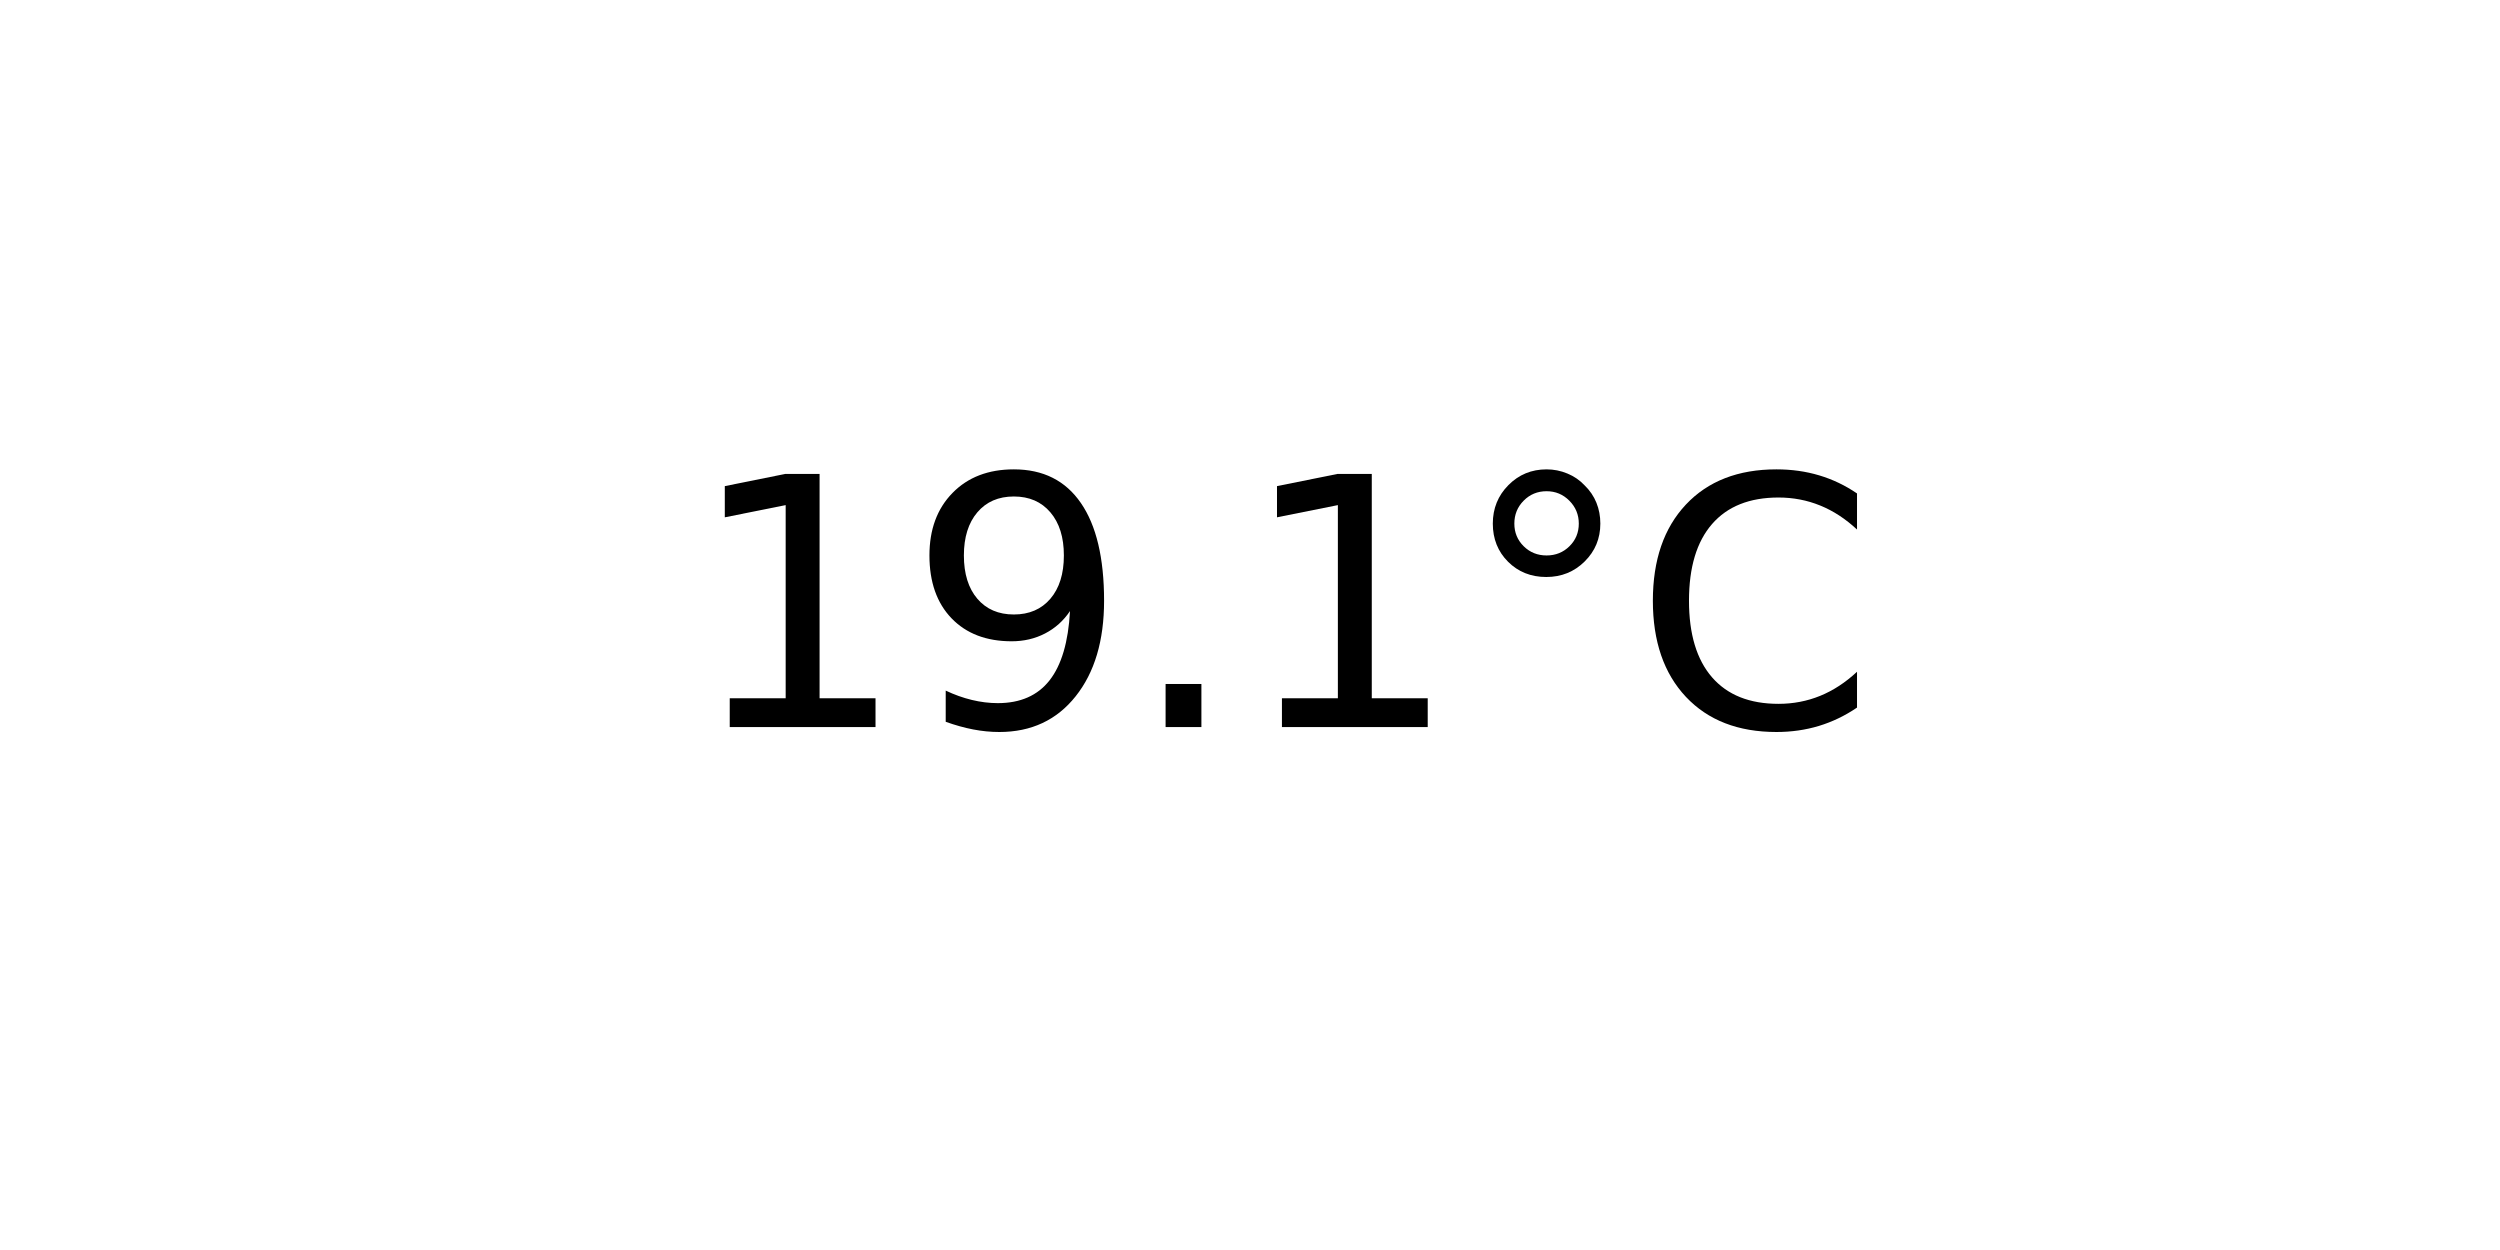
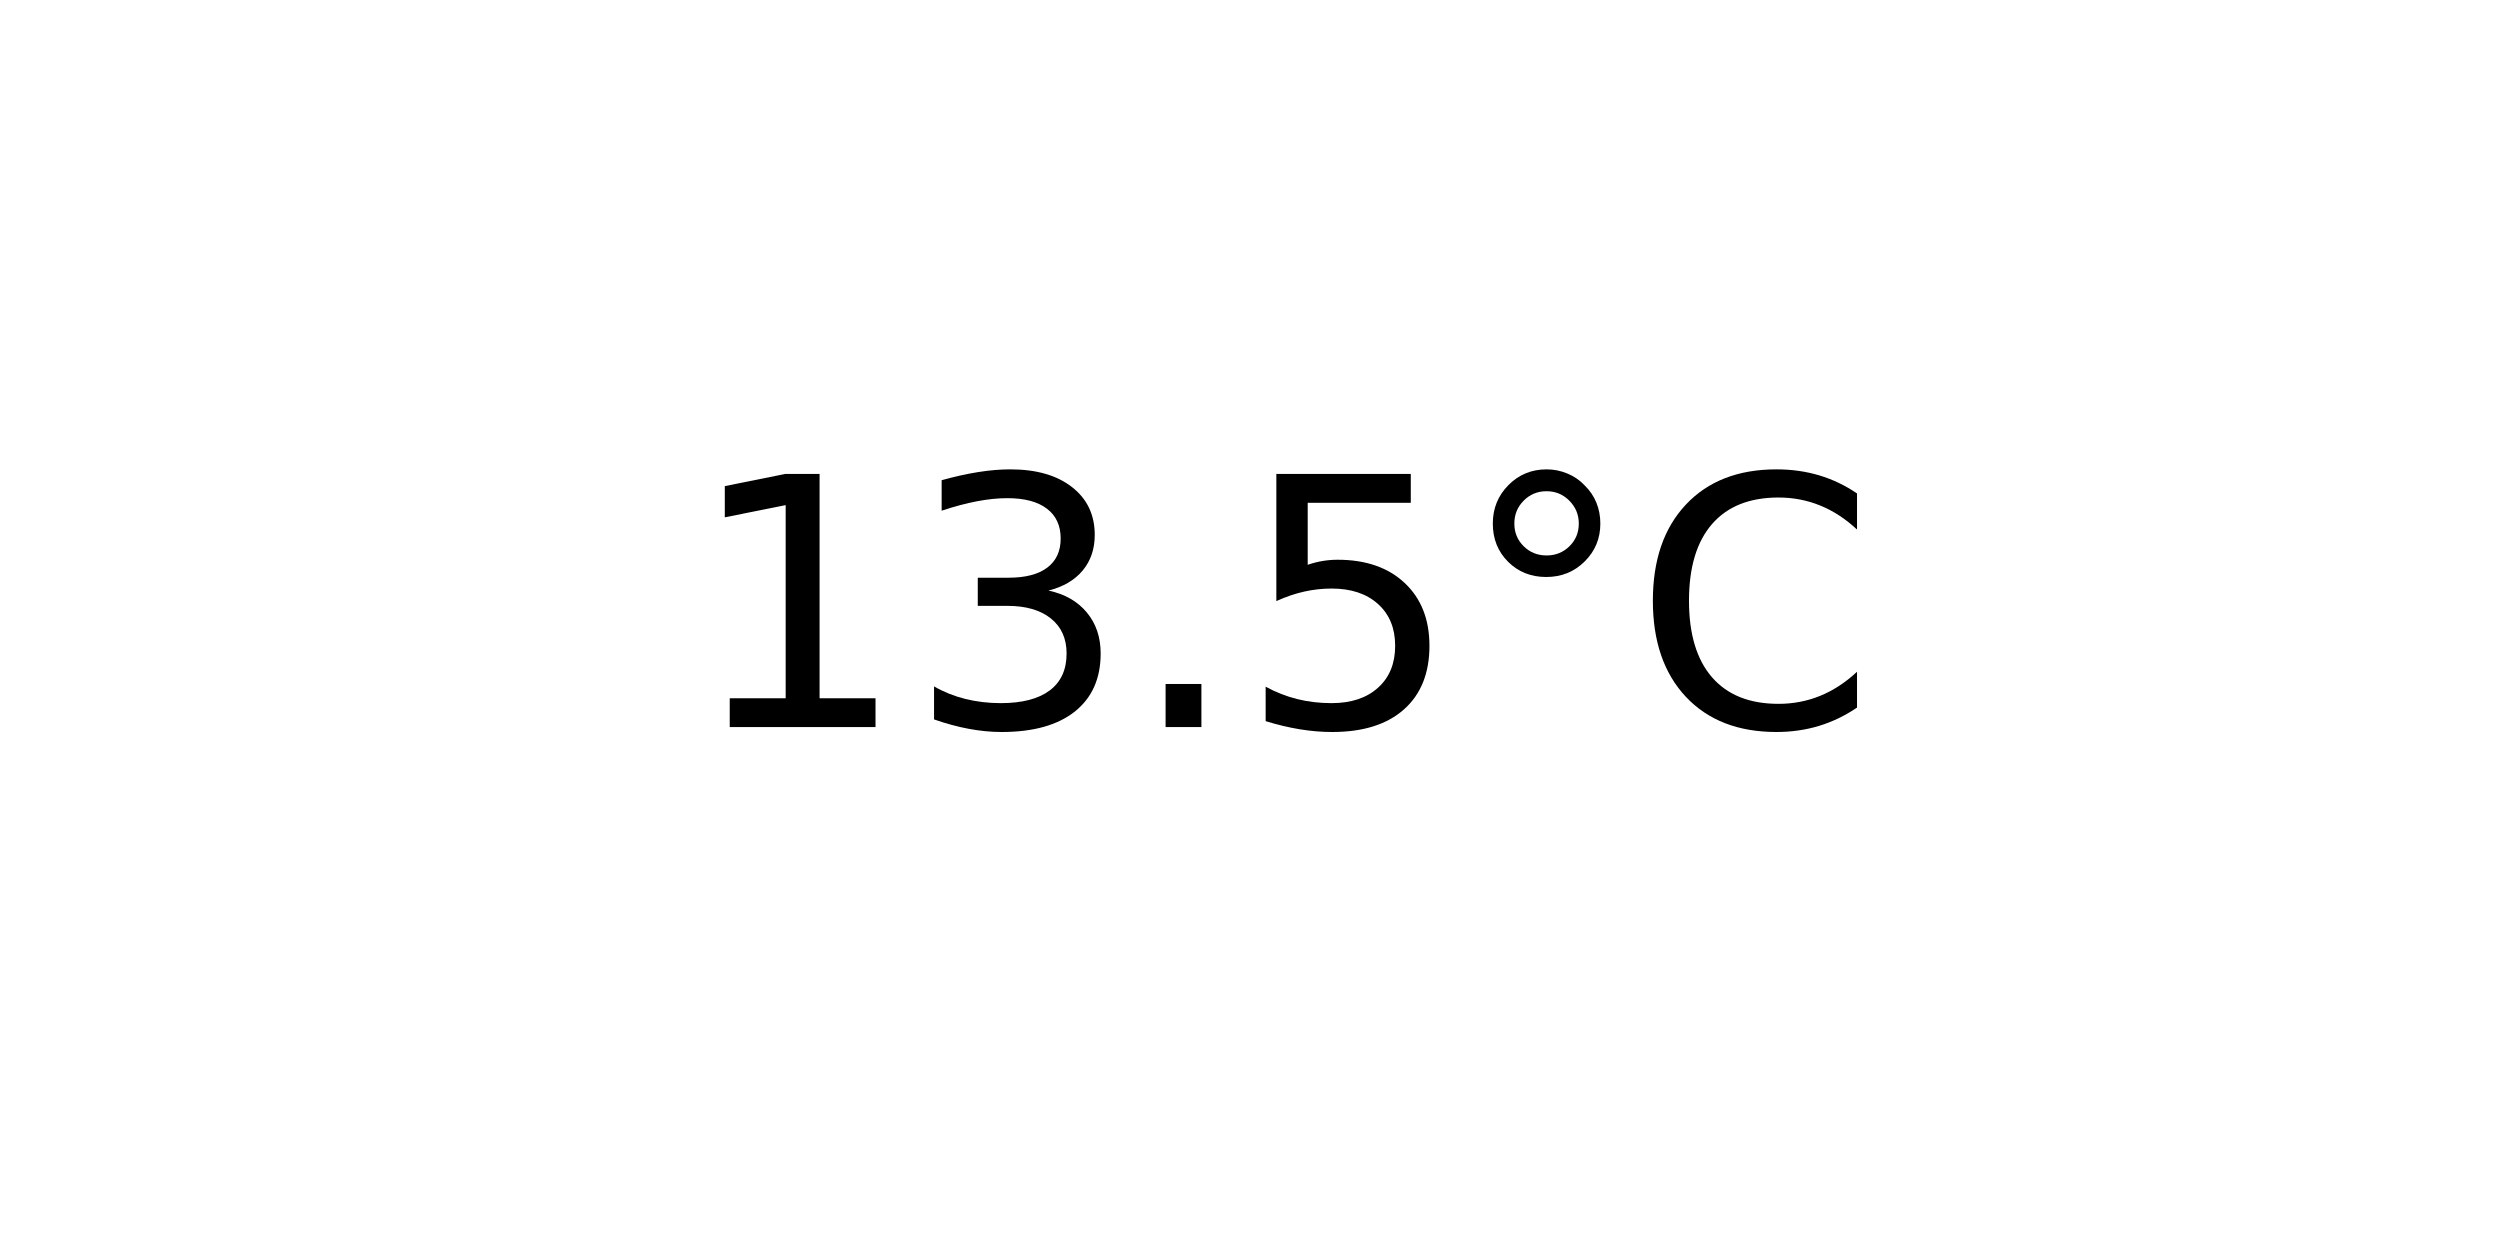
<svg xmlns="http://www.w3.org/2000/svg" xmlns:xlink="http://www.w3.org/1999/xlink" width="72pt" height="36pt" viewBox="0 0 72 36" version="1.1">
  <defs>
    <style type="text/css">*{stroke-linejoin: round; stroke-linecap: butt}</style>
  </defs>
  <g id="figure_1">
    <g id="axes_1">
      <g id="text_1">
        <g transform="translate(19.77578 20.93937) scale(0.1 -0.1)">
          <defs>
            <path id="DejaVuSans-31" d="M 794 531  L 1825 531  L 1825 4091  L 703 3866  L 703 4441  L 1819 4666  L 2450 4666  L 2450 531  L 3481 531  L 3481 0  L 794 0  L 794 531  z " transform="scale(0.015625)" />
-             <path id="DejaVuSans-39" d="M 703 97  L 703 672  Q 941 559 1184 500  Q 1428 441 1663 441  Q 2288 441 2617 861  Q 2947 1281 2994 2138  Q 2813 1869 2534 1725  Q 2256 1581 1919 1581  Q 1219 1581 811 2004  Q 403 2428 403 3163  Q 403 3881 828 4315  Q 1253 4750 1959 4750  Q 2769 4750 3195 4129  Q 3622 3509 3622 2328  Q 3622 1225 3098 567  Q 2575 -91 1691 -91  Q 1453 -91 1209 -44  Q 966 3 703 97  z M 1959 2075  Q 2384 2075 2632 2365  Q 2881 2656 2881 3163  Q 2881 3666 2632 3958  Q 2384 4250 1959 4250  Q 1534 4250 1286 3958  Q 1038 3666 1038 3163  Q 1038 2656 1286 2365  Q 1534 2075 1959 2075  z " transform="scale(0.015625)" />
+             <path id="DejaVuSans-33" d="M 2597 2516  Q 3050 2419 3304 2112  Q 3559 1806 3559 1356  Q 3559 666 3084 287  Q 2609 -91 1734 -91  Q 1441 -91 1130 -33  Q 819 25 488 141  L 488 750  Q 750 597 1062 519  Q 1375 441 1716 441  Q 2309 441 2620 675  Q 2931 909 2931 1356  Q 2931 1769 2642 2001  Q 2353 2234 1838 2234  L 1294 2234  L 1294 2753  L 1863 2753  Q 2328 2753 2575 2939  Q 2822 3125 2822 3475  Q 2822 3834 2567 4026  Q 2313 4219 1838 4219  Q 1578 4219 1281 4162  Q 984 4106 628 3988  L 628 4550  Q 988 4650 1302 4700  Q 1616 4750 1894 4750  Q 2613 4750 3031 4423  Q 3450 4097 3450 3541  Q 3450 3153 3228 2886  Q 3006 2619 2597 2516  z " transform="scale(0.015625)" />
            <path id="DejaVuSans-2e" d="M 684 794  L 1344 794  L 1344 0  L 684 0  L 684 794  z " transform="scale(0.015625)" />
+             <path id="DejaVuSans-35" d="M 691 4666  L 3169 4666  L 3169 4134  L 1269 4134  L 1269 2991  Q 1406 3038 1543 3061  Q 1681 3084 1819 3084  Q 2600 3084 3056 2656  Q 3513 2228 3513 1497  Q 3513 744 3044 326  Q 2575 -91 1722 -91  Q 1428 -91 1123 -41  Q 819 9 494 109  L 494 744  Q 775 591 1075 516  Q 1375 441 1709 441  Q 2250 441 2565 725  Q 2881 1009 2881 1497  Q 2881 1984 2565 2268  Q 2250 2553 1709 2553  Q 1456 2553 1204 2497  Q 953 2441 691 2322  L 691 4666  z " transform="scale(0.015625)" />
            <path id="DejaVuSans-b0" d="M 1600 4347  Q 1350 4347 1178 4173  Q 1006 4000 1006 3750  Q 1006 3503 1178 3333  Q 1350 3163 1600 3163  Q 1850 3163 2022 3333  Q 2194 3503 2194 3750  Q 2194 3997 2020 4172  Q 1847 4347 1600 4347  z M 1600 4750  Q 1800 4750 1984 4673  Q 2169 4597 2303 4453  Q 2447 4313 2519 4134  Q 2591 3956 2591 3750  Q 2591 3338 2302 3052  Q 2013 2766 1594 2766  Q 1172 2766 890 3047  Q 609 3328 609 3750  Q 609 4169 896 4459  Q 1184 4750 1600 4750  z " transform="scale(0.015625)" />
            <path id="DejaVuSans-43" d="M 4122 4306  L 4122 3641  Q 3803 3938 3442 4084  Q 3081 4231 2675 4231  Q 1875 4231 1450 3742  Q 1025 3253 1025 2328  Q 1025 1406 1450 917  Q 1875 428 2675 428  Q 3081 428 3442 575  Q 3803 722 4122 1019  L 4122 359  Q 3791 134 3420 21  Q 3050 -91 2638 -91  Q 1578 -91 968 557  Q 359 1206 359 2328  Q 359 3453 968 4101  Q 1578 4750 2638 4750  Q 3056 4750 3426 4639  Q 3797 4528 4122 4306  z " transform="scale(0.015625)" />
          </defs>
          <use xlink:href="#DejaVuSans-31" />
-           <use xlink:href="#DejaVuSans-39" x="63.623" />
+           <use xlink:href="#DejaVuSans-33" x="63.623" />
          <use xlink:href="#DejaVuSans-2e" x="127.246" />
-           <use xlink:href="#DejaVuSans-31" x="159.033" />
+           <use xlink:href="#DejaVuSans-35" x="159.033" />
          <use xlink:href="#DejaVuSans-b0" x="222.656" />
          <use xlink:href="#DejaVuSans-43" x="272.656" />
        </g>
      </g>
    </g>
  </g>
</svg>
